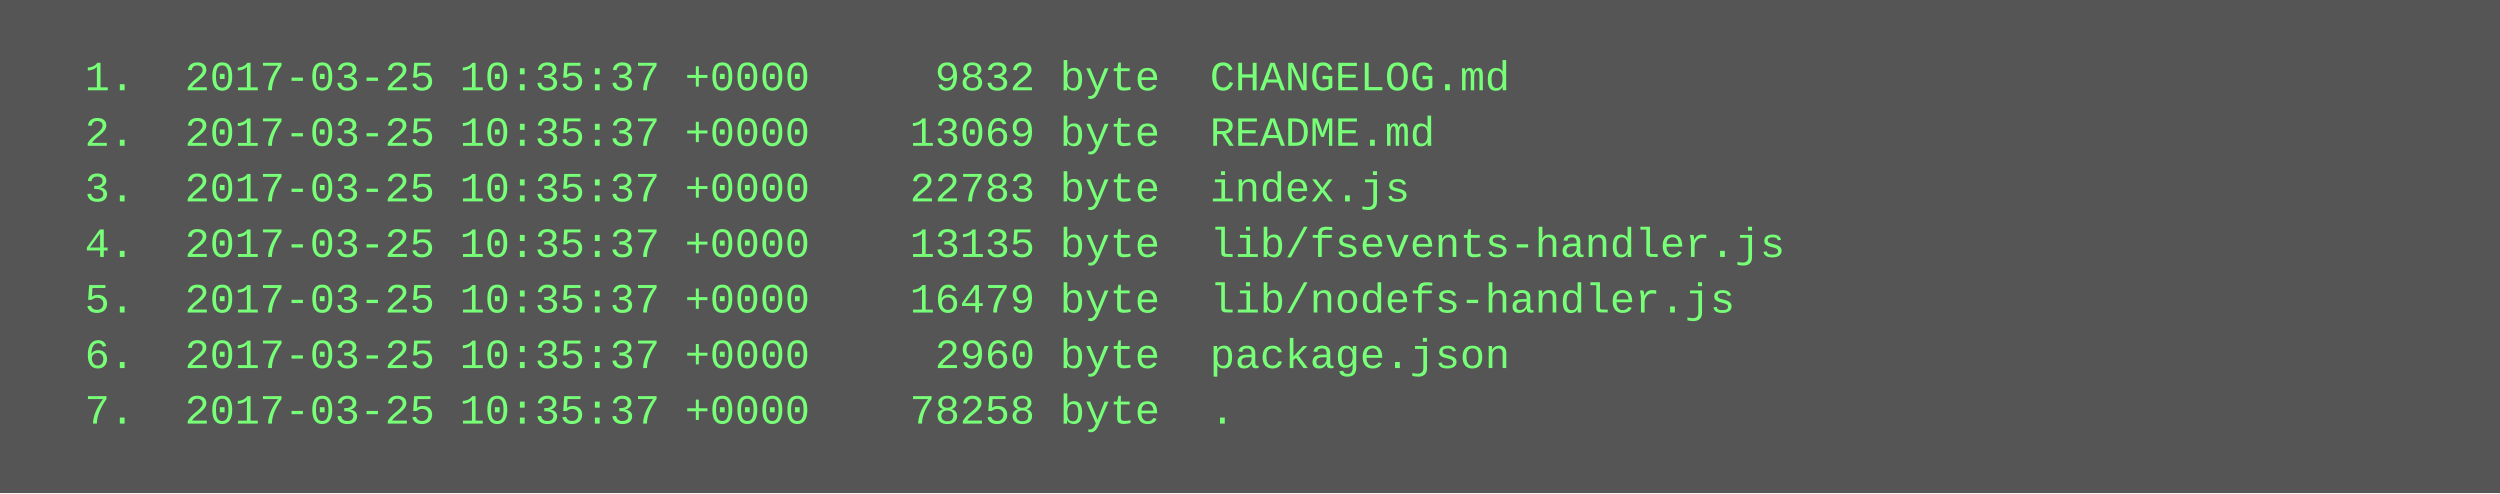
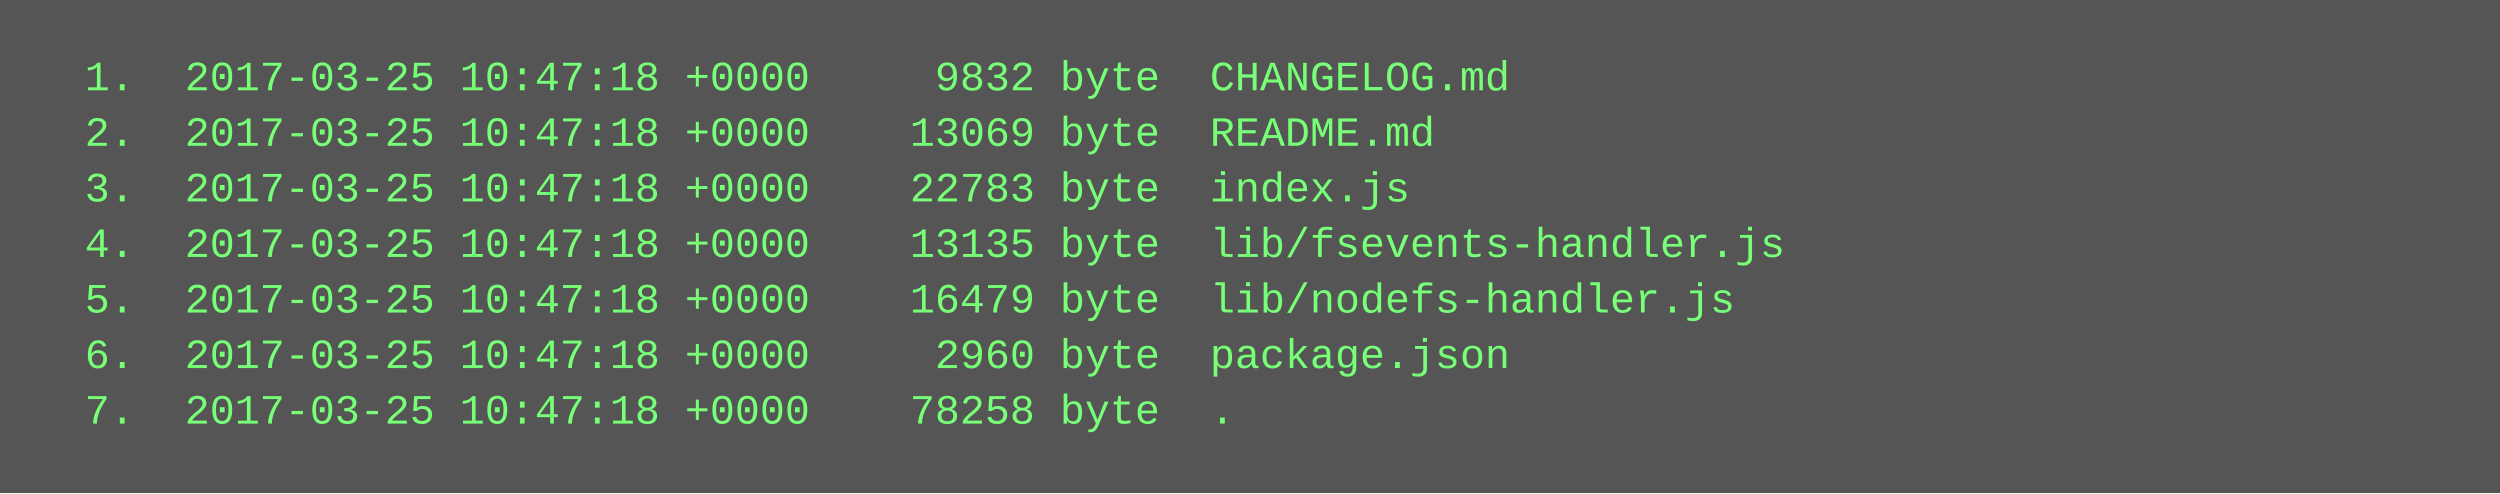
<svg xmlns="http://www.w3.org/2000/svg" height="142" width="720">
  <rect height="142" fill="#555" width="720" />
  <text fill="#7f7" font-family="Courier New" font-size="12" xml:space="preserve">
-     <tspan x="10" y="26">  1.  2017-03-25 10:35:37 +0000     9832 byte  CHANGELOG.md</tspan>
-     <tspan x="10" y="42">  2.  2017-03-25 10:35:37 +0000    13069 byte  README.md</tspan>
-     <tspan x="10" y="58">  3.  2017-03-25 10:35:37 +0000    22783 byte  index.js</tspan>
-     <tspan x="10" y="74">  4.  2017-03-25 10:35:37 +0000    13135 byte  lib/fsevents-handler.js</tspan>
-     <tspan x="10" y="90">  5.  2017-03-25 10:35:37 +0000    16479 byte  lib/nodefs-handler.js</tspan>
-     <tspan x="10" y="106">  6.  2017-03-25 10:35:37 +0000     2960 byte  package.json</tspan>
-     <tspan x="10" y="122">  7.  2017-03-25 10:35:37 +0000    78258 byte  .</tspan>
+     <tspan x="10" y="26">  1.  2017-03-25 10:47:18 +0000     9832 byte  CHANGELOG.md</tspan>
+     <tspan x="10" y="42">  2.  2017-03-25 10:47:18 +0000    13069 byte  README.md</tspan>
+     <tspan x="10" y="58">  3.  2017-03-25 10:47:18 +0000    22783 byte  index.js</tspan>
+     <tspan x="10" y="74">  4.  2017-03-25 10:47:18 +0000    13135 byte  lib/fsevents-handler.js</tspan>
+     <tspan x="10" y="90">  5.  2017-03-25 10:47:18 +0000    16479 byte  lib/nodefs-handler.js</tspan>
+     <tspan x="10" y="106">  6.  2017-03-25 10:47:18 +0000     2960 byte  package.json</tspan>
+     <tspan x="10" y="122">  7.  2017-03-25 10:47:18 +0000    78258 byte  .</tspan>
  </text>
</svg>
